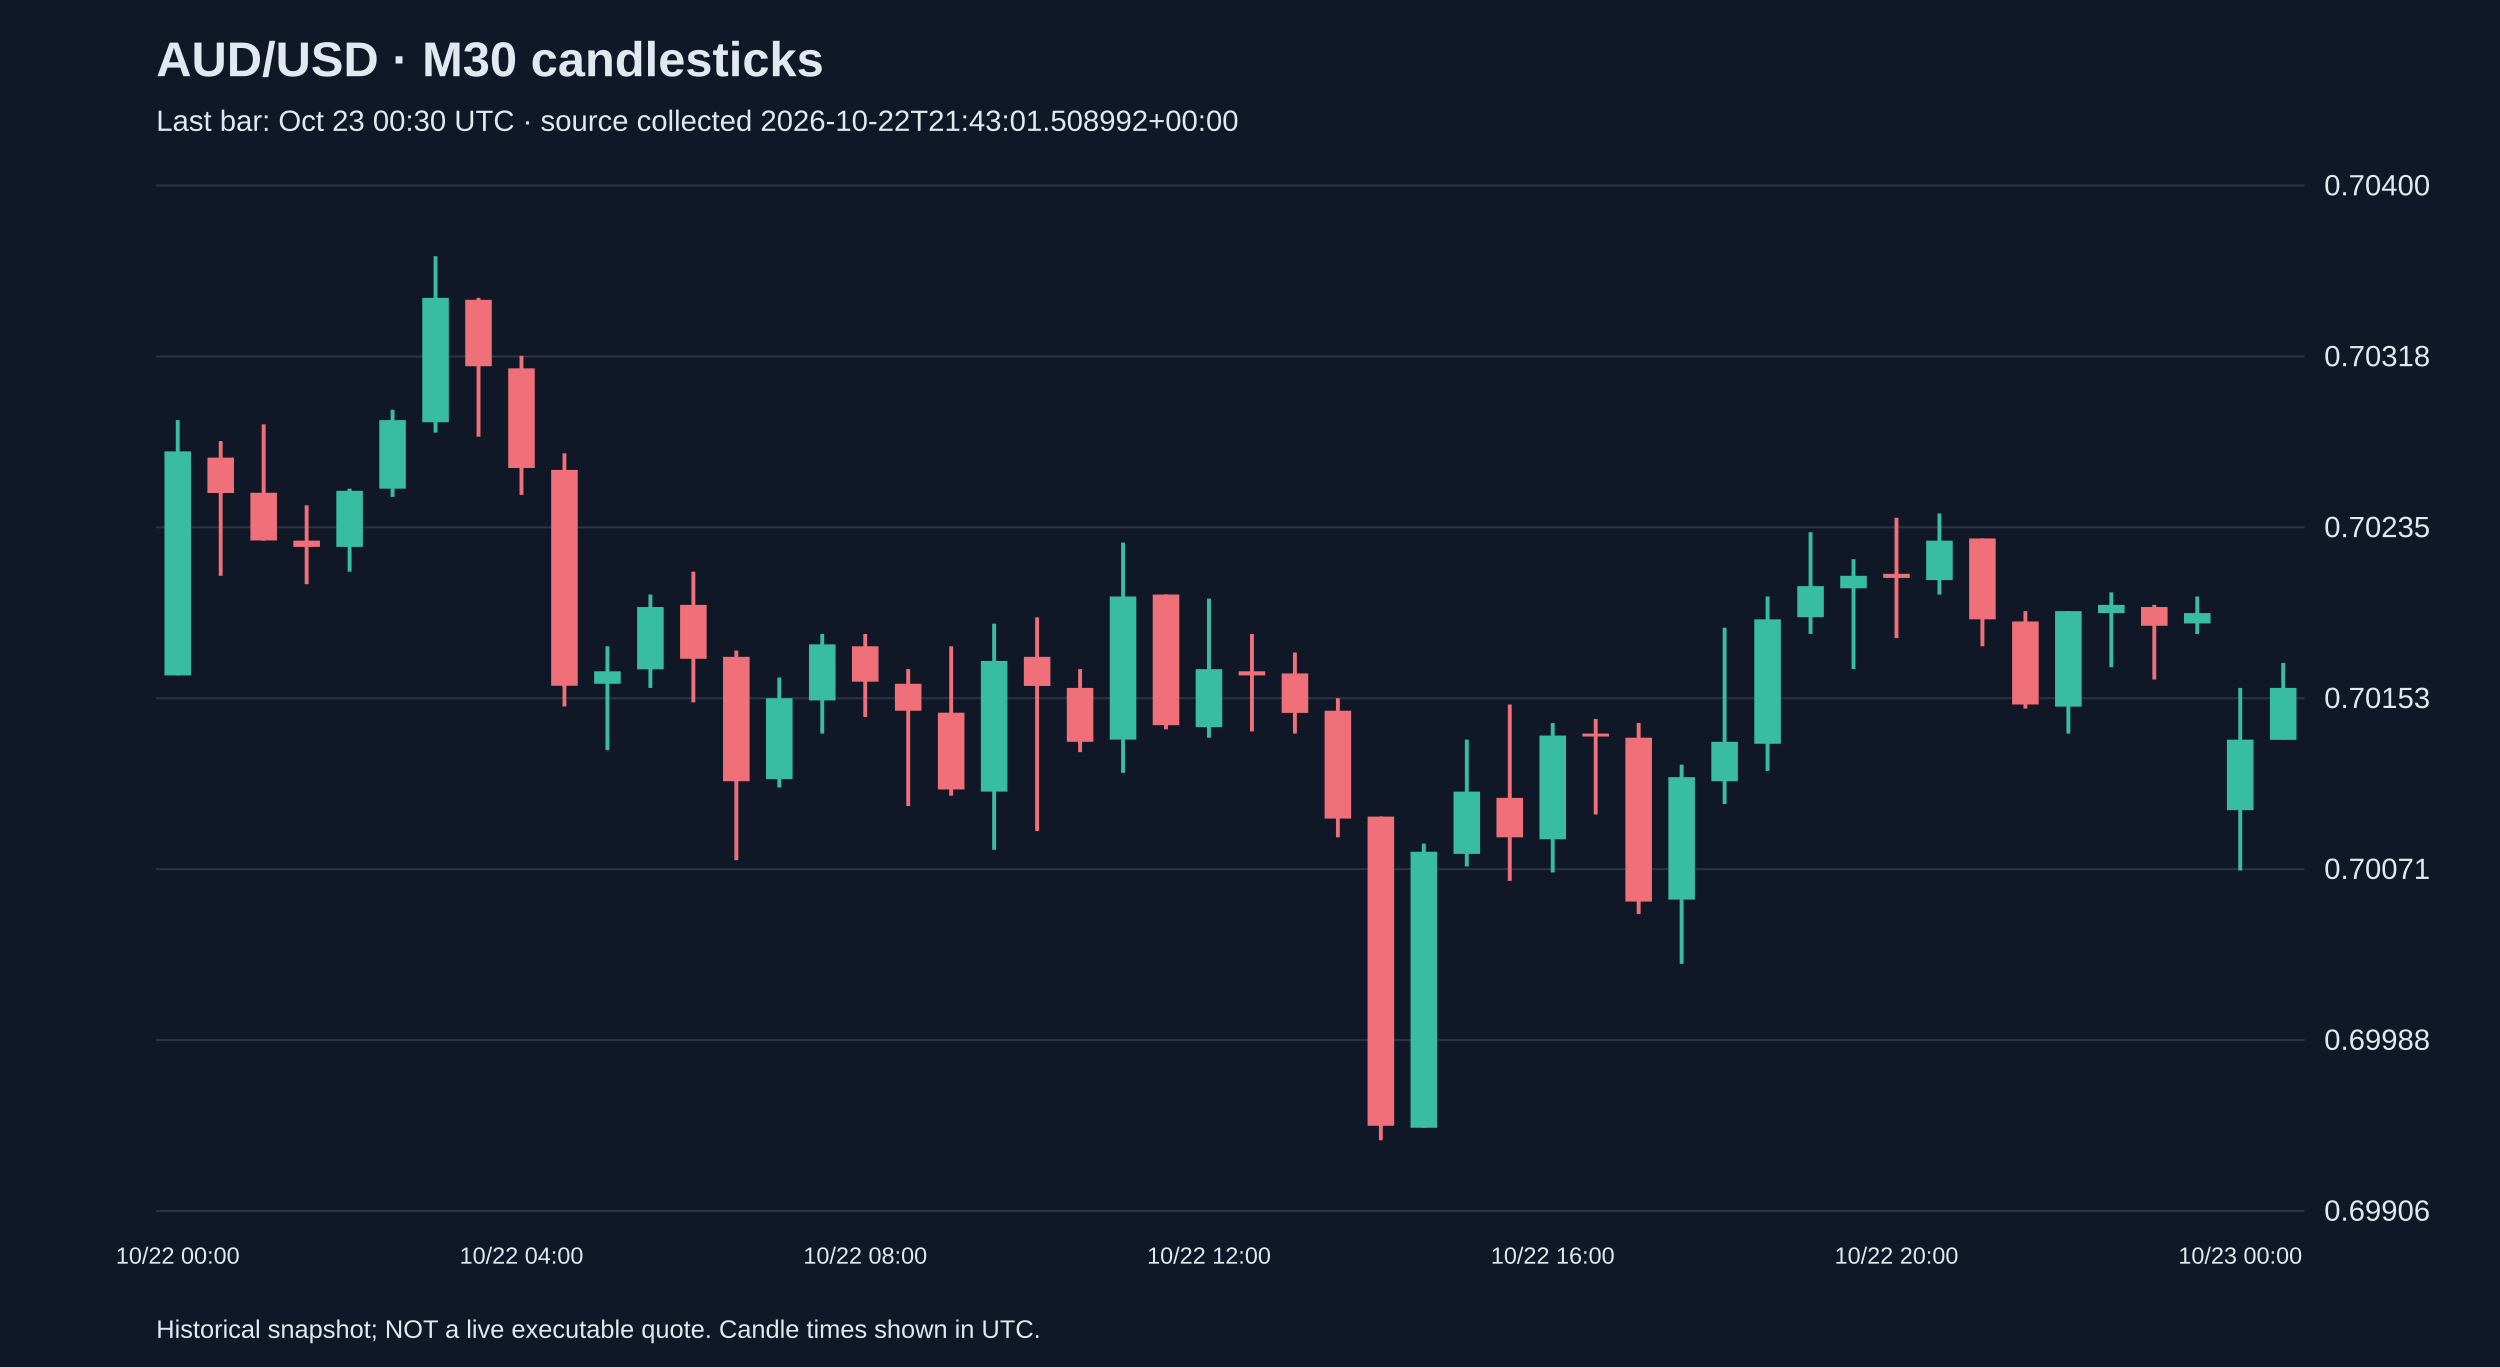
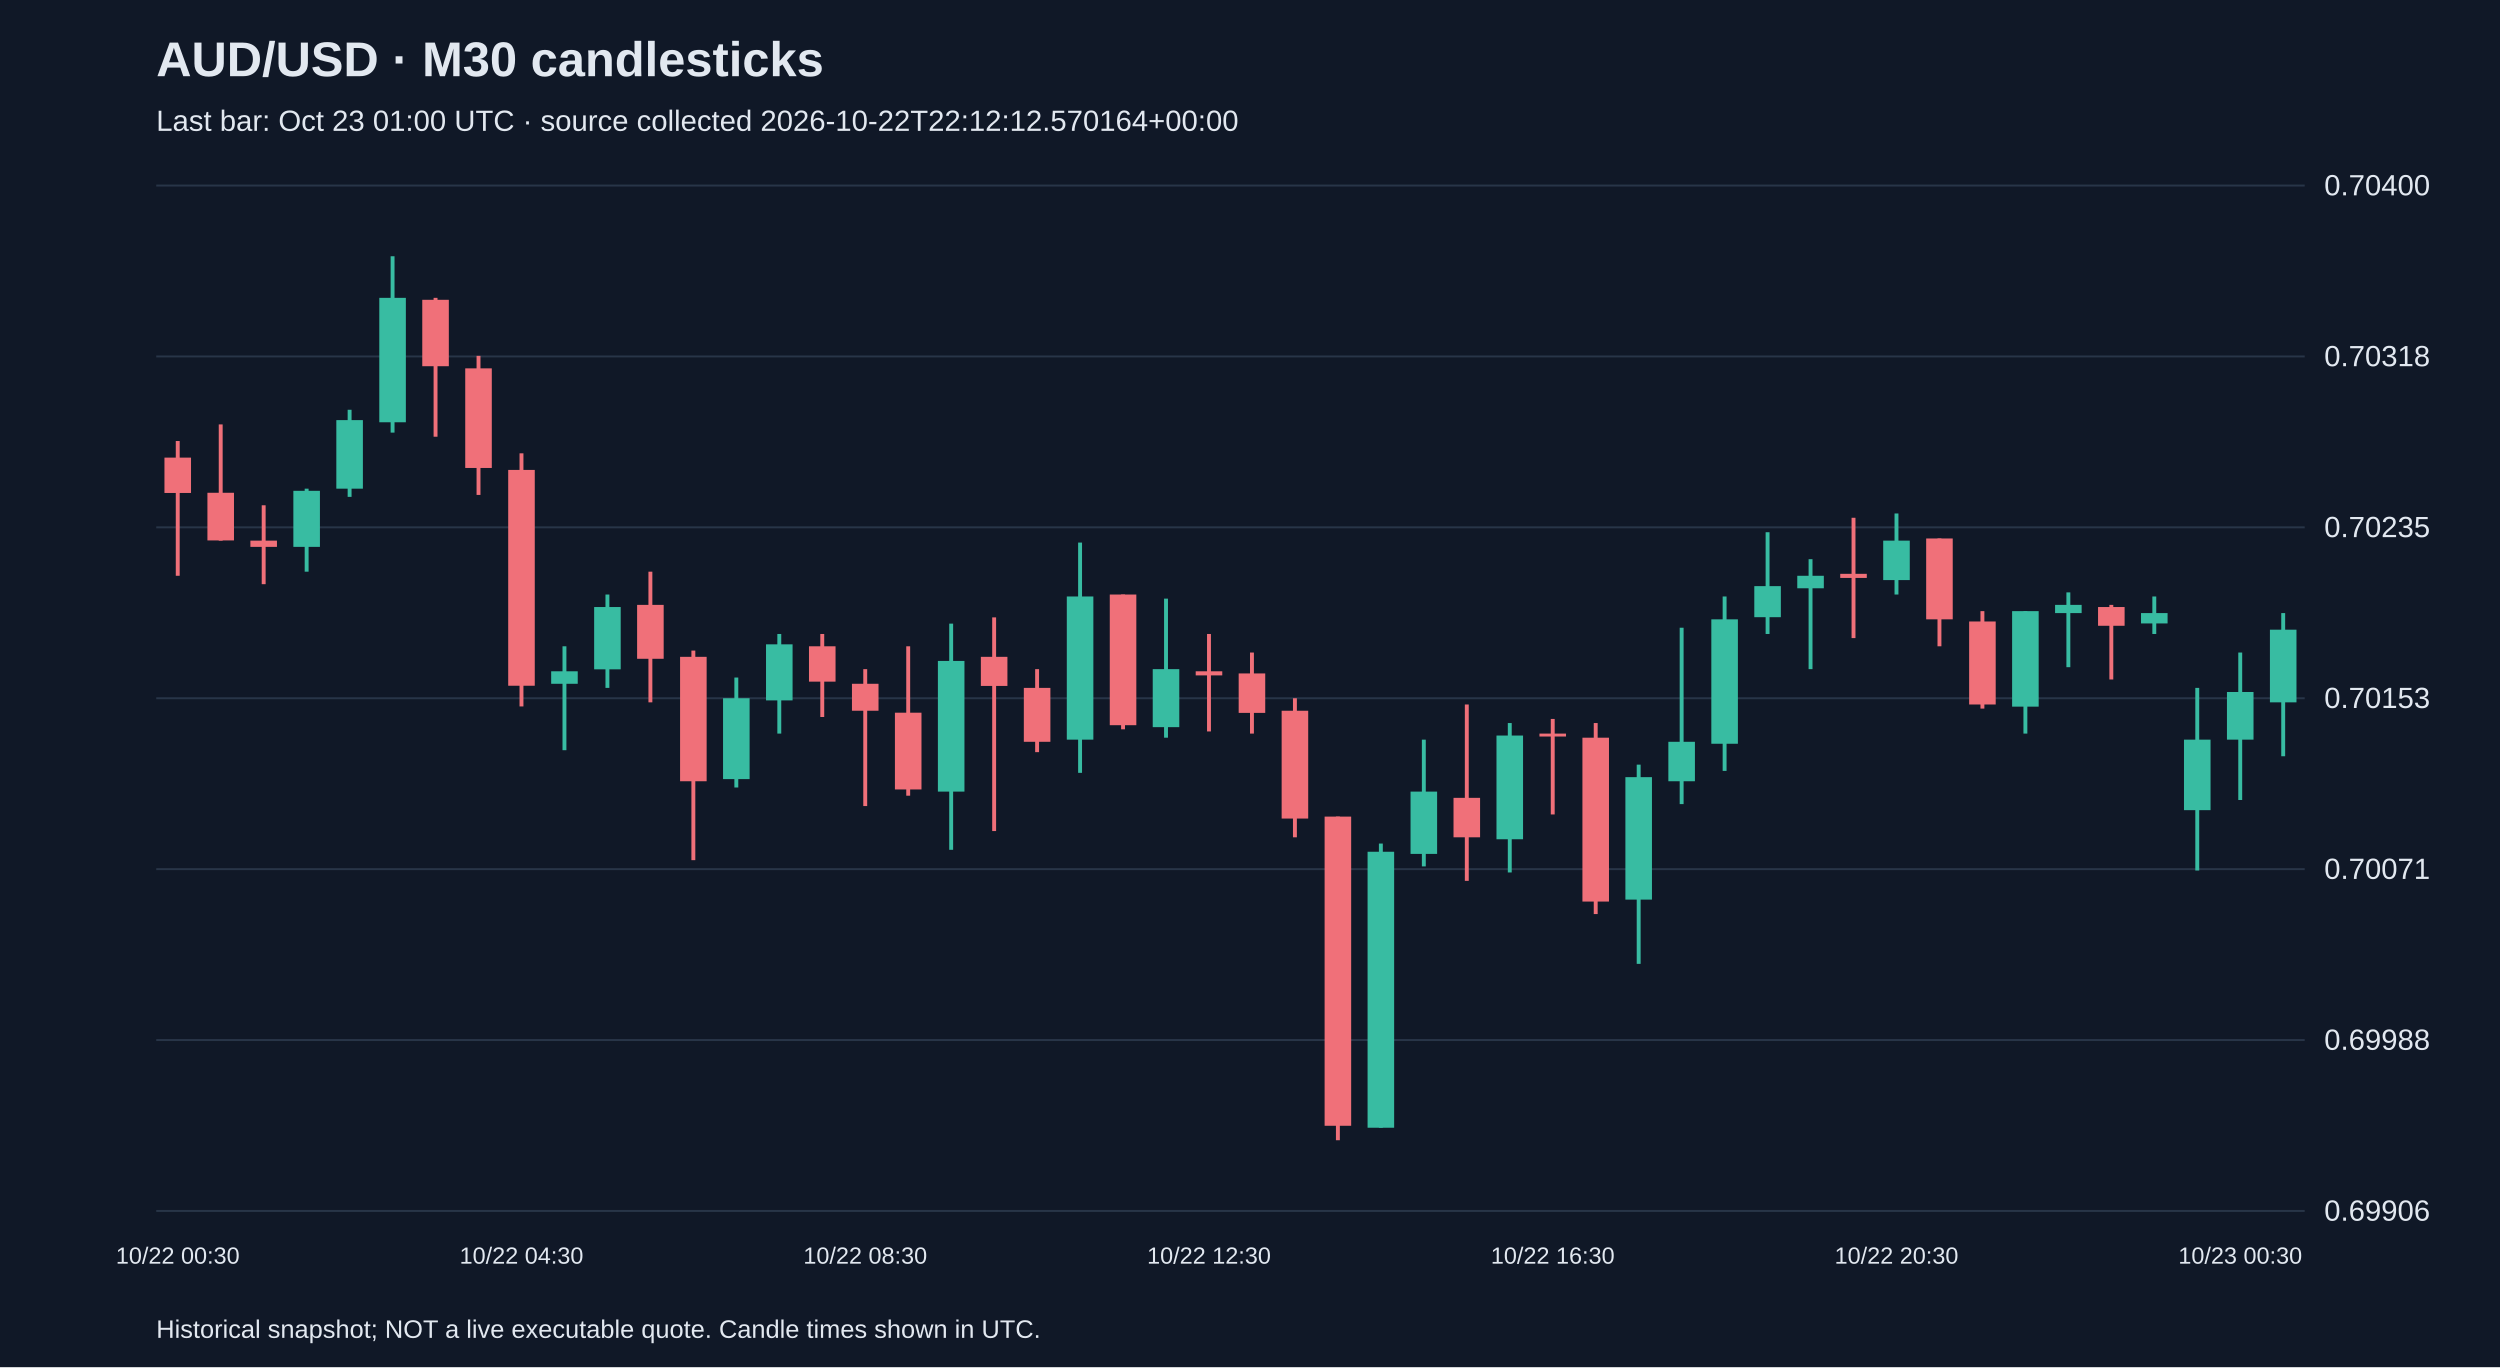
<svg xmlns="http://www.w3.org/2000/svg" viewBox="0 0 1280 700">
  <rect width="100%" height="100%" fill="#101827" />
  <style>text{font-family:Arial,sans-serif;fill:#e2e8f0}</style>
  <text x="80" y="39" font-size="25" font-weight="bold">AUD/USD · M30 candlesticks</text>
-   <text x="80" y="67" font-size="15" fill="#a6b1c5">Last bar: Oct 23 00:30 UTC · source collected 2026-10-22T21:43:01.508992+00:00</text>
+   <text x="80" y="67" font-size="15" fill="#a6b1c5">Last bar: Oct 23 01:00 UTC · source collected 2026-10-22T22:12:12.570164+00:00</text>
  <line x1="80" y1="620.0" x2="1180" y2="620.0" stroke="#283548" />
  <text x="1190" y="625.0" font-size="15">0.69906</text>
  <line x1="80" y1="532.5" x2="1180" y2="532.5" stroke="#283548" />
  <text x="1190" y="537.5" font-size="15">0.69988</text>
  <line x1="80" y1="445.0" x2="1180" y2="445.0" stroke="#283548" />
  <text x="1190" y="450.0" font-size="15">0.70071</text>
  <line x1="80" y1="357.5" x2="1180" y2="357.5" stroke="#283548" />
  <text x="1190" y="362.5" font-size="15">0.70153</text>
  <line x1="80" y1="270.0" x2="1180" y2="270.0" stroke="#283548" />
  <text x="1190" y="275.0" font-size="15">0.70235</text>
  <line x1="80" y1="182.5" x2="1180" y2="182.5" stroke="#283548" />
  <text x="1190" y="187.5" font-size="15">0.70318</text>
  <line x1="80" y1="95.0" x2="1180" y2="95.0" stroke="#283548" />
  <text x="1190" y="100.0" font-size="15">0.70400</text>
-   <line x1="91.0" y1="215.1" x2="91.0" y2="345.8" stroke="#38bca2" stroke-width="2" />
-   <rect x="84.2" y="231.1" width="13.6" height="114.7" fill="#38bca2" />
-   <text x="91.0" y="647" text-anchor="middle" font-size="12">10/22 00:00</text>
-   <line x1="113.0" y1="225.8" x2="113.0" y2="294.8" stroke="#f07079" stroke-width="2" />
-   <rect x="106.2" y="234.3" width="13.6" height="18.1" fill="#f07079" />
-   <line x1="135.0" y1="217.3" x2="135.0" y2="276.8" stroke="#f07079" stroke-width="2" />
-   <rect x="128.2" y="252.3" width="13.6" height="24.4" fill="#f07079" />
-   <line x1="157.0" y1="258.7" x2="157.0" y2="299.1" stroke="#f07079" stroke-width="2" />
-   <rect x="150.2" y="276.8" width="13.6" height="3.2" fill="#f07079" />
-   <line x1="179.0" y1="250.2" x2="179.0" y2="292.7" stroke="#38bca2" stroke-width="2" />
-   <rect x="172.2" y="251.3" width="13.6" height="28.7" fill="#38bca2" />
-   <line x1="201.0" y1="209.8" x2="201.0" y2="254.4" stroke="#38bca2" stroke-width="2" />
-   <rect x="194.2" y="215.1" width="13.6" height="35.1" fill="#38bca2" />
-   <line x1="223.0" y1="131.2" x2="223.0" y2="221.5" stroke="#38bca2" stroke-width="2" />
-   <rect x="216.2" y="152.5" width="13.6" height="63.7" fill="#38bca2" />
-   <line x1="245.0" y1="152.5" x2="245.0" y2="223.6" stroke="#f07079" stroke-width="2" />
-   <rect x="238.2" y="153.5" width="13.6" height="34.0" fill="#f07079" />
-   <line x1="267.0" y1="182.2" x2="267.0" y2="253.4" stroke="#f07079" stroke-width="2" />
-   <rect x="260.2" y="188.6" width="13.6" height="51.0" fill="#f07079" />
-   <text x="267.0" y="647" text-anchor="middle" font-size="12">10/22 04:00</text>
-   <line x1="289.0" y1="232.1" x2="289.0" y2="361.7" stroke="#f07079" stroke-width="2" />
-   <rect x="282.2" y="240.6" width="13.6" height="110.5" fill="#f07079" />
-   <line x1="311.0" y1="330.9" x2="311.0" y2="384.1" stroke="#38bca2" stroke-width="2" />
-   <rect x="304.2" y="343.7" width="13.6" height="6.4" fill="#38bca2" />
-   <line x1="333.0" y1="304.4" x2="333.0" y2="352.2" stroke="#38bca2" stroke-width="2" />
-   <rect x="326.2" y="310.8" width="13.6" height="31.9" fill="#38bca2" />
-   <line x1="355.0" y1="292.7" x2="355.0" y2="359.6" stroke="#f07079" stroke-width="2" />
-   <rect x="348.2" y="309.7" width="13.6" height="27.6" fill="#f07079" />
-   <line x1="377.0" y1="333.1" x2="377.0" y2="440.4" stroke="#f07079" stroke-width="2" />
-   <rect x="370.2" y="336.3" width="13.6" height="63.7" fill="#f07079" />
-   <line x1="399.0" y1="346.9" x2="399.0" y2="403.2" stroke="#38bca2" stroke-width="2" />
-   <rect x="392.2" y="357.5" width="13.6" height="41.4" fill="#38bca2" />
-   <line x1="421.0" y1="324.6" x2="421.0" y2="375.6" stroke="#38bca2" stroke-width="2" />
-   <rect x="414.2" y="329.9" width="13.6" height="28.7" fill="#38bca2" />
-   <line x1="443.0" y1="324.6" x2="443.0" y2="367.1" stroke="#f07079" stroke-width="2" />
-   <rect x="436.2" y="330.9" width="13.6" height="18.1" fill="#f07079" />
-   <text x="443.0" y="647" text-anchor="middle" font-size="12">10/22 08:00</text>
-   <line x1="465.0" y1="342.6" x2="465.0" y2="412.7" stroke="#f07079" stroke-width="2" />
-   <rect x="458.2" y="350.1" width="13.6" height="13.8" fill="#f07079" />
-   <line x1="487.0" y1="330.9" x2="487.0" y2="407.4" stroke="#f07079" stroke-width="2" />
-   <rect x="480.2" y="364.9" width="13.6" height="39.3" fill="#f07079" />
-   <line x1="509.0" y1="319.3" x2="509.0" y2="435.1" stroke="#38bca2" stroke-width="2" />
-   <rect x="502.2" y="338.4" width="13.6" height="66.9" fill="#38bca2" />
-   <line x1="531.0" y1="316.1" x2="531.0" y2="425.5" stroke="#f07079" stroke-width="2" />
-   <rect x="524.2" y="336.3" width="13.6" height="14.9" fill="#f07079" />
-   <line x1="553.0" y1="342.6" x2="553.0" y2="385.1" stroke="#f07079" stroke-width="2" />
-   <rect x="546.2" y="352.2" width="13.6" height="27.6" fill="#f07079" />
-   <line x1="575.0" y1="277.8" x2="575.0" y2="395.7" stroke="#38bca2" stroke-width="2" />
-   <rect x="568.2" y="305.4" width="13.6" height="73.3" fill="#38bca2" />
-   <line x1="597.0" y1="304.4" x2="597.0" y2="373.4" stroke="#f07079" stroke-width="2" />
-   <rect x="590.2" y="304.4" width="13.6" height="66.9" fill="#f07079" />
-   <line x1="619.0" y1="306.5" x2="619.0" y2="377.7" stroke="#38bca2" stroke-width="2" />
-   <rect x="612.2" y="342.6" width="13.6" height="29.7" fill="#38bca2" />
-   <text x="619.0" y="647" text-anchor="middle" font-size="12">10/22 12:00</text>
-   <line x1="641.0" y1="324.6" x2="641.0" y2="374.5" stroke="#f07079" stroke-width="2" />
-   <rect x="634.2" y="343.7" width="13.6" height="2.1" fill="#f07079" />
-   <line x1="663.0" y1="334.1" x2="663.0" y2="375.6" stroke="#f07079" stroke-width="2" />
-   <rect x="656.2" y="344.8" width="13.6" height="20.2" fill="#f07079" />
-   <line x1="685.0" y1="357.5" x2="685.0" y2="428.7" stroke="#f07079" stroke-width="2" />
-   <rect x="678.2" y="363.9" width="13.6" height="55.2" fill="#f07079" />
-   <line x1="707.0" y1="418.1" x2="707.0" y2="583.8" stroke="#f07079" stroke-width="2" />
-   <rect x="700.2" y="418.1" width="13.6" height="158.3" fill="#f07079" />
-   <line x1="729.0" y1="431.9" x2="729.0" y2="577.4" stroke="#38bca2" stroke-width="2" />
-   <rect x="722.2" y="436.1" width="13.6" height="141.3" fill="#38bca2" />
-   <line x1="751.0" y1="378.7" x2="751.0" y2="443.6" stroke="#38bca2" stroke-width="2" />
-   <rect x="744.2" y="405.3" width="13.6" height="31.9" fill="#38bca2" />
-   <line x1="773.0" y1="360.7" x2="773.0" y2="451.0" stroke="#f07079" stroke-width="2" />
-   <rect x="766.2" y="408.5" width="13.6" height="20.2" fill="#f07079" />
-   <line x1="795.0" y1="370.2" x2="795.0" y2="446.7" stroke="#38bca2" stroke-width="2" />
-   <rect x="788.2" y="376.6" width="13.6" height="53.1" fill="#38bca2" />
-   <text x="795.0" y="647" text-anchor="middle" font-size="12">10/22 16:00</text>
-   <line x1="817.0" y1="368.1" x2="817.0" y2="417.0" stroke="#f07079" stroke-width="2" />
-   <rect x="810.2" y="375.6" width="13.6" height="1.5" fill="#f07079" />
-   <line x1="839.0" y1="370.2" x2="839.0" y2="468.0" stroke="#f07079" stroke-width="2" />
-   <rect x="832.2" y="377.7" width="13.6" height="83.9" fill="#f07079" />
-   <line x1="861.0" y1="391.5" x2="861.0" y2="493.5" stroke="#38bca2" stroke-width="2" />
-   <rect x="854.2" y="397.9" width="13.6" height="62.7" fill="#38bca2" />
-   <line x1="883.0" y1="321.4" x2="883.0" y2="411.7" stroke="#38bca2" stroke-width="2" />
-   <rect x="876.2" y="379.8" width="13.6" height="20.2" fill="#38bca2" />
-   <line x1="905.0" y1="305.4" x2="905.0" y2="394.7" stroke="#38bca2" stroke-width="2" />
-   <rect x="898.2" y="317.1" width="13.6" height="63.7" fill="#38bca2" />
-   <line x1="927.0" y1="272.5" x2="927.0" y2="324.6" stroke="#38bca2" stroke-width="2" />
-   <rect x="920.2" y="300.1" width="13.6" height="15.9" fill="#38bca2" />
-   <line x1="949.0" y1="286.3" x2="949.0" y2="342.6" stroke="#38bca2" stroke-width="2" />
-   <rect x="942.2" y="294.8" width="13.6" height="6.4" fill="#38bca2" />
-   <line x1="971.0" y1="265.1" x2="971.0" y2="326.7" stroke="#f07079" stroke-width="2" />
-   <rect x="964.2" y="293.8" width="13.6" height="2.1" fill="#f07079" />
-   <text x="971.0" y="647" text-anchor="middle" font-size="12">10/22 20:00</text>
-   <line x1="993.0" y1="262.9" x2="993.0" y2="304.4" stroke="#38bca2" stroke-width="2" />
-   <rect x="986.2" y="276.8" width="13.6" height="20.2" fill="#38bca2" />
-   <line x1="1015.0" y1="275.7" x2="1015.0" y2="330.9" stroke="#f07079" stroke-width="2" />
-   <rect x="1008.2" y="275.7" width="13.6" height="41.4" fill="#f07079" />
-   <line x1="1037.0" y1="312.9" x2="1037.0" y2="362.8" stroke="#f07079" stroke-width="2" />
-   <rect x="1030.2" y="318.2" width="13.6" height="42.5" fill="#f07079" />
-   <line x1="1059.0" y1="312.9" x2="1059.0" y2="375.6" stroke="#38bca2" stroke-width="2" />
-   <rect x="1052.2" y="312.9" width="13.6" height="48.9" fill="#38bca2" />
-   <line x1="1081.0" y1="303.3" x2="1081.0" y2="341.6" stroke="#38bca2" stroke-width="2" />
-   <rect x="1074.2" y="309.7" width="13.6" height="4.2" fill="#38bca2" />
-   <line x1="1103.0" y1="309.7" x2="1103.0" y2="347.9" stroke="#f07079" stroke-width="2" />
-   <rect x="1096.2" y="310.8" width="13.6" height="9.6" fill="#f07079" />
-   <line x1="1125.0" y1="305.4" x2="1125.0" y2="324.6" stroke="#38bca2" stroke-width="2" />
-   <rect x="1118.2" y="313.9" width="13.6" height="5.3" fill="#38bca2" />
-   <line x1="1147.0" y1="352.2" x2="1147.0" y2="445.7" stroke="#38bca2" stroke-width="2" />
-   <rect x="1140.2" y="378.7" width="13.6" height="36.1" fill="#38bca2" />
-   <text x="1147.0" y="647" text-anchor="middle" font-size="12">10/23 00:00</text>
-   <line x1="1169.0" y1="339.4" x2="1169.0" y2="378.7" stroke="#38bca2" stroke-width="2" />
-   <rect x="1162.2" y="352.2" width="13.6" height="26.6" fill="#38bca2" />
+   <line x1="91.0" y1="225.8" x2="91.0" y2="294.8" stroke="#f07079" stroke-width="2" />
+   <rect x="84.2" y="234.3" width="13.6" height="18.1" fill="#f07079" />
+   <text x="91.0" y="647" text-anchor="middle" font-size="12">10/22 00:30</text>
+   <line x1="113.0" y1="217.3" x2="113.0" y2="276.8" stroke="#f07079" stroke-width="2" />
+   <rect x="106.2" y="252.3" width="13.6" height="24.4" fill="#f07079" />
+   <line x1="135.0" y1="258.7" x2="135.0" y2="299.1" stroke="#f07079" stroke-width="2" />
+   <rect x="128.2" y="276.8" width="13.6" height="3.2" fill="#f07079" />
+   <line x1="157.0" y1="250.2" x2="157.0" y2="292.7" stroke="#38bca2" stroke-width="2" />
+   <rect x="150.2" y="251.3" width="13.6" height="28.7" fill="#38bca2" />
+   <line x1="179.0" y1="209.8" x2="179.0" y2="254.4" stroke="#38bca2" stroke-width="2" />
+   <rect x="172.2" y="215.1" width="13.6" height="35.1" fill="#38bca2" />
+   <line x1="201.0" y1="131.2" x2="201.0" y2="221.5" stroke="#38bca2" stroke-width="2" />
+   <rect x="194.2" y="152.5" width="13.6" height="63.7" fill="#38bca2" />
+   <line x1="223.0" y1="152.5" x2="223.0" y2="223.6" stroke="#f07079" stroke-width="2" />
+   <rect x="216.2" y="153.5" width="13.6" height="34.0" fill="#f07079" />
+   <line x1="245.0" y1="182.2" x2="245.0" y2="253.4" stroke="#f07079" stroke-width="2" />
+   <rect x="238.2" y="188.6" width="13.6" height="51.0" fill="#f07079" />
+   <line x1="267.0" y1="232.1" x2="267.0" y2="361.7" stroke="#f07079" stroke-width="2" />
+   <rect x="260.2" y="240.6" width="13.6" height="110.5" fill="#f07079" />
+   <text x="267.0" y="647" text-anchor="middle" font-size="12">10/22 04:30</text>
+   <line x1="289.0" y1="330.9" x2="289.0" y2="384.1" stroke="#38bca2" stroke-width="2" />
+   <rect x="282.2" y="343.7" width="13.6" height="6.4" fill="#38bca2" />
+   <line x1="311.0" y1="304.4" x2="311.0" y2="352.2" stroke="#38bca2" stroke-width="2" />
+   <rect x="304.2" y="310.8" width="13.6" height="31.9" fill="#38bca2" />
+   <line x1="333.0" y1="292.7" x2="333.0" y2="359.6" stroke="#f07079" stroke-width="2" />
+   <rect x="326.2" y="309.7" width="13.6" height="27.6" fill="#f07079" />
+   <line x1="355.0" y1="333.1" x2="355.0" y2="440.4" stroke="#f07079" stroke-width="2" />
+   <rect x="348.2" y="336.3" width="13.6" height="63.7" fill="#f07079" />
+   <line x1="377.0" y1="346.9" x2="377.0" y2="403.2" stroke="#38bca2" stroke-width="2" />
+   <rect x="370.2" y="357.5" width="13.6" height="41.4" fill="#38bca2" />
+   <line x1="399.0" y1="324.6" x2="399.0" y2="375.6" stroke="#38bca2" stroke-width="2" />
+   <rect x="392.2" y="329.9" width="13.6" height="28.7" fill="#38bca2" />
+   <line x1="421.0" y1="324.6" x2="421.0" y2="367.1" stroke="#f07079" stroke-width="2" />
+   <rect x="414.2" y="330.9" width="13.6" height="18.1" fill="#f07079" />
+   <line x1="443.0" y1="342.6" x2="443.0" y2="412.7" stroke="#f07079" stroke-width="2" />
+   <rect x="436.2" y="350.1" width="13.6" height="13.8" fill="#f07079" />
+   <text x="443.0" y="647" text-anchor="middle" font-size="12">10/22 08:30</text>
+   <line x1="465.0" y1="330.9" x2="465.0" y2="407.4" stroke="#f07079" stroke-width="2" />
+   <rect x="458.2" y="364.9" width="13.6" height="39.3" fill="#f07079" />
+   <line x1="487.0" y1="319.3" x2="487.0" y2="435.1" stroke="#38bca2" stroke-width="2" />
+   <rect x="480.2" y="338.4" width="13.6" height="66.9" fill="#38bca2" />
+   <line x1="509.0" y1="316.1" x2="509.0" y2="425.5" stroke="#f07079" stroke-width="2" />
+   <rect x="502.2" y="336.3" width="13.6" height="14.9" fill="#f07079" />
+   <line x1="531.0" y1="342.6" x2="531.0" y2="385.1" stroke="#f07079" stroke-width="2" />
+   <rect x="524.2" y="352.2" width="13.6" height="27.6" fill="#f07079" />
+   <line x1="553.0" y1="277.8" x2="553.0" y2="395.7" stroke="#38bca2" stroke-width="2" />
+   <rect x="546.2" y="305.4" width="13.6" height="73.3" fill="#38bca2" />
+   <line x1="575.0" y1="304.4" x2="575.0" y2="373.4" stroke="#f07079" stroke-width="2" />
+   <rect x="568.2" y="304.4" width="13.6" height="66.9" fill="#f07079" />
+   <line x1="597.0" y1="306.5" x2="597.0" y2="377.7" stroke="#38bca2" stroke-width="2" />
+   <rect x="590.2" y="342.6" width="13.6" height="29.7" fill="#38bca2" />
+   <line x1="619.0" y1="324.6" x2="619.0" y2="374.5" stroke="#f07079" stroke-width="2" />
+   <rect x="612.2" y="343.7" width="13.6" height="2.1" fill="#f07079" />
+   <text x="619.0" y="647" text-anchor="middle" font-size="12">10/22 12:30</text>
+   <line x1="641.0" y1="334.1" x2="641.0" y2="375.6" stroke="#f07079" stroke-width="2" />
+   <rect x="634.2" y="344.8" width="13.6" height="20.2" fill="#f07079" />
+   <line x1="663.0" y1="357.5" x2="663.0" y2="428.7" stroke="#f07079" stroke-width="2" />
+   <rect x="656.2" y="363.9" width="13.6" height="55.2" fill="#f07079" />
+   <line x1="685.0" y1="418.1" x2="685.0" y2="583.8" stroke="#f07079" stroke-width="2" />
+   <rect x="678.2" y="418.1" width="13.6" height="158.3" fill="#f07079" />
+   <line x1="707.0" y1="431.9" x2="707.0" y2="577.4" stroke="#38bca2" stroke-width="2" />
+   <rect x="700.2" y="436.1" width="13.6" height="141.3" fill="#38bca2" />
+   <line x1="729.0" y1="378.7" x2="729.0" y2="443.6" stroke="#38bca2" stroke-width="2" />
+   <rect x="722.2" y="405.3" width="13.6" height="31.9" fill="#38bca2" />
+   <line x1="751.0" y1="360.7" x2="751.0" y2="451.0" stroke="#f07079" stroke-width="2" />
+   <rect x="744.2" y="408.5" width="13.6" height="20.2" fill="#f07079" />
+   <line x1="773.0" y1="370.2" x2="773.0" y2="446.7" stroke="#38bca2" stroke-width="2" />
+   <rect x="766.2" y="376.6" width="13.6" height="53.1" fill="#38bca2" />
+   <line x1="795.0" y1="368.1" x2="795.0" y2="417.0" stroke="#f07079" stroke-width="2" />
+   <rect x="788.2" y="375.6" width="13.6" height="1.5" fill="#f07079" />
+   <text x="795.0" y="647" text-anchor="middle" font-size="12">10/22 16:30</text>
+   <line x1="817.0" y1="370.2" x2="817.0" y2="468.0" stroke="#f07079" stroke-width="2" />
+   <rect x="810.2" y="377.7" width="13.6" height="83.9" fill="#f07079" />
+   <line x1="839.0" y1="391.5" x2="839.0" y2="493.5" stroke="#38bca2" stroke-width="2" />
+   <rect x="832.2" y="397.9" width="13.6" height="62.7" fill="#38bca2" />
+   <line x1="861.0" y1="321.4" x2="861.0" y2="411.7" stroke="#38bca2" stroke-width="2" />
+   <rect x="854.2" y="379.8" width="13.6" height="20.2" fill="#38bca2" />
+   <line x1="883.0" y1="305.4" x2="883.0" y2="394.7" stroke="#38bca2" stroke-width="2" />
+   <rect x="876.2" y="317.1" width="13.6" height="63.7" fill="#38bca2" />
+   <line x1="905.0" y1="272.5" x2="905.0" y2="324.6" stroke="#38bca2" stroke-width="2" />
+   <rect x="898.2" y="300.1" width="13.6" height="15.9" fill="#38bca2" />
+   <line x1="927.0" y1="286.3" x2="927.0" y2="342.6" stroke="#38bca2" stroke-width="2" />
+   <rect x="920.2" y="294.8" width="13.6" height="6.4" fill="#38bca2" />
+   <line x1="949.0" y1="265.1" x2="949.0" y2="326.7" stroke="#f07079" stroke-width="2" />
+   <rect x="942.2" y="293.8" width="13.6" height="2.1" fill="#f07079" />
+   <line x1="971.0" y1="262.9" x2="971.0" y2="304.4" stroke="#38bca2" stroke-width="2" />
+   <rect x="964.2" y="276.8" width="13.6" height="20.2" fill="#38bca2" />
+   <text x="971.0" y="647" text-anchor="middle" font-size="12">10/22 20:30</text>
+   <line x1="993.0" y1="275.7" x2="993.0" y2="330.9" stroke="#f07079" stroke-width="2" />
+   <rect x="986.2" y="275.7" width="13.6" height="41.4" fill="#f07079" />
+   <line x1="1015.0" y1="312.9" x2="1015.0" y2="362.8" stroke="#f07079" stroke-width="2" />
+   <rect x="1008.2" y="318.2" width="13.6" height="42.5" fill="#f07079" />
+   <line x1="1037.0" y1="312.9" x2="1037.0" y2="375.6" stroke="#38bca2" stroke-width="2" />
+   <rect x="1030.2" y="312.9" width="13.6" height="48.9" fill="#38bca2" />
+   <line x1="1059.0" y1="303.3" x2="1059.0" y2="341.6" stroke="#38bca2" stroke-width="2" />
+   <rect x="1052.2" y="309.7" width="13.6" height="4.2" fill="#38bca2" />
+   <line x1="1081.0" y1="309.7" x2="1081.0" y2="347.9" stroke="#f07079" stroke-width="2" />
+   <rect x="1074.2" y="310.8" width="13.6" height="9.6" fill="#f07079" />
+   <line x1="1103.0" y1="305.4" x2="1103.0" y2="324.6" stroke="#38bca2" stroke-width="2" />
+   <rect x="1096.2" y="313.9" width="13.6" height="5.3" fill="#38bca2" />
+   <line x1="1125.0" y1="352.2" x2="1125.0" y2="445.7" stroke="#38bca2" stroke-width="2" />
+   <rect x="1118.2" y="378.7" width="13.6" height="36.1" fill="#38bca2" />
+   <line x1="1147.0" y1="334.1" x2="1147.0" y2="409.6" stroke="#38bca2" stroke-width="2" />
+   <rect x="1140.2" y="354.3" width="13.6" height="24.4" fill="#38bca2" />
+   <text x="1147.0" y="647" text-anchor="middle" font-size="12">10/23 00:30</text>
+   <line x1="1169.0" y1="313.9" x2="1169.0" y2="387.2" stroke="#38bca2" stroke-width="2" />
+   <rect x="1162.2" y="322.4" width="13.6" height="37.2" fill="#38bca2" />
  <text x="80" y="685" font-size="13">Historical snapshot; NOT a live executable quote. Candle times shown in UTC.</text>
</svg>
